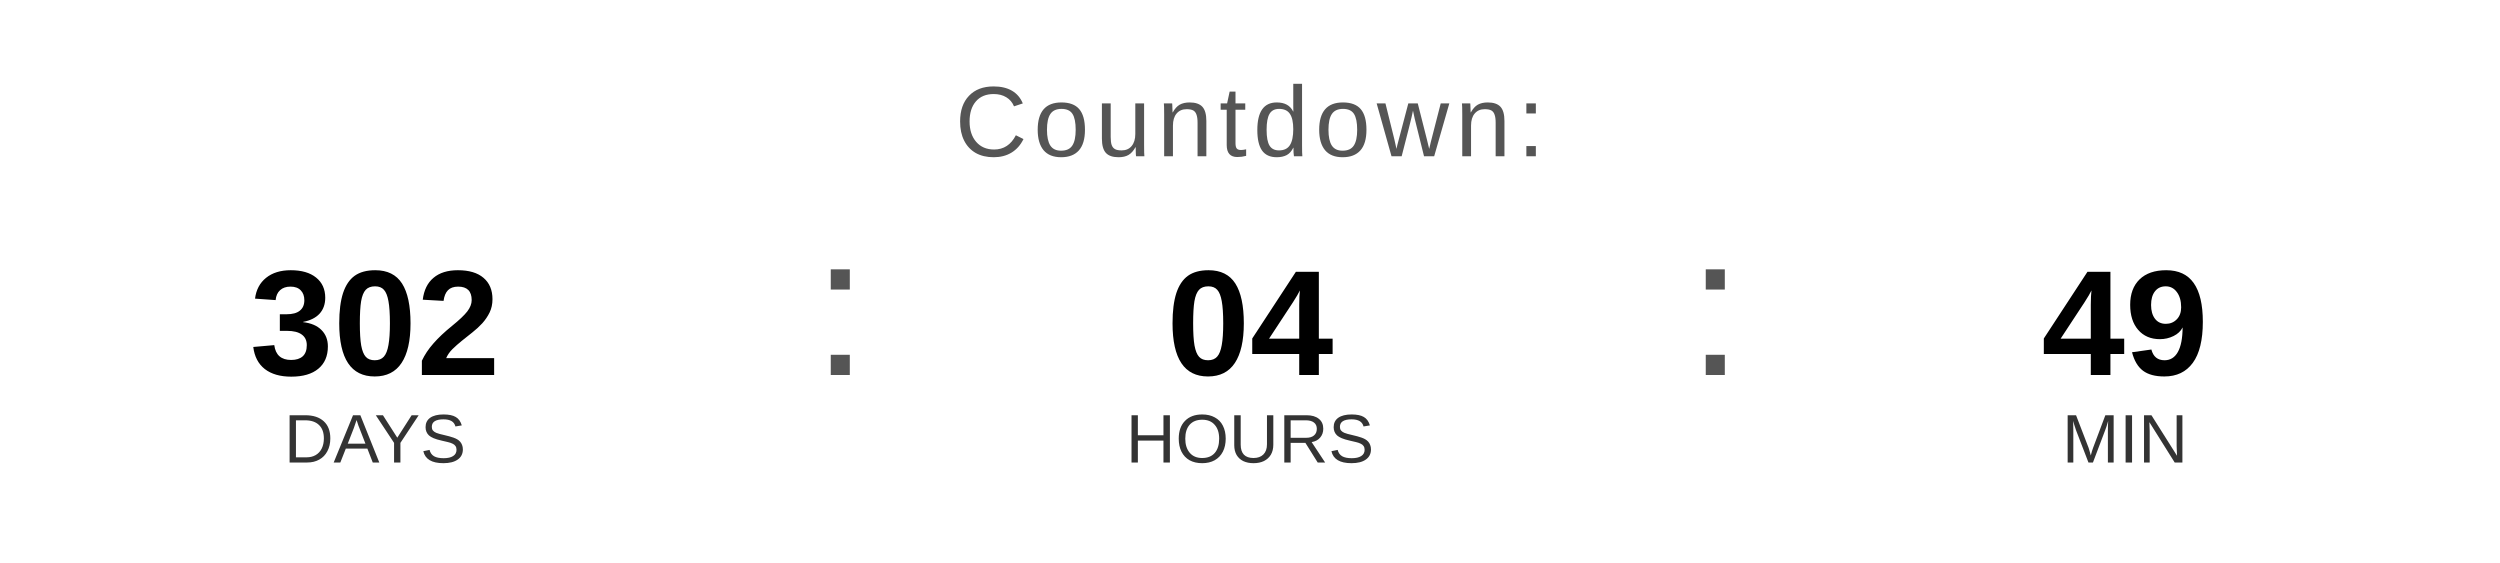
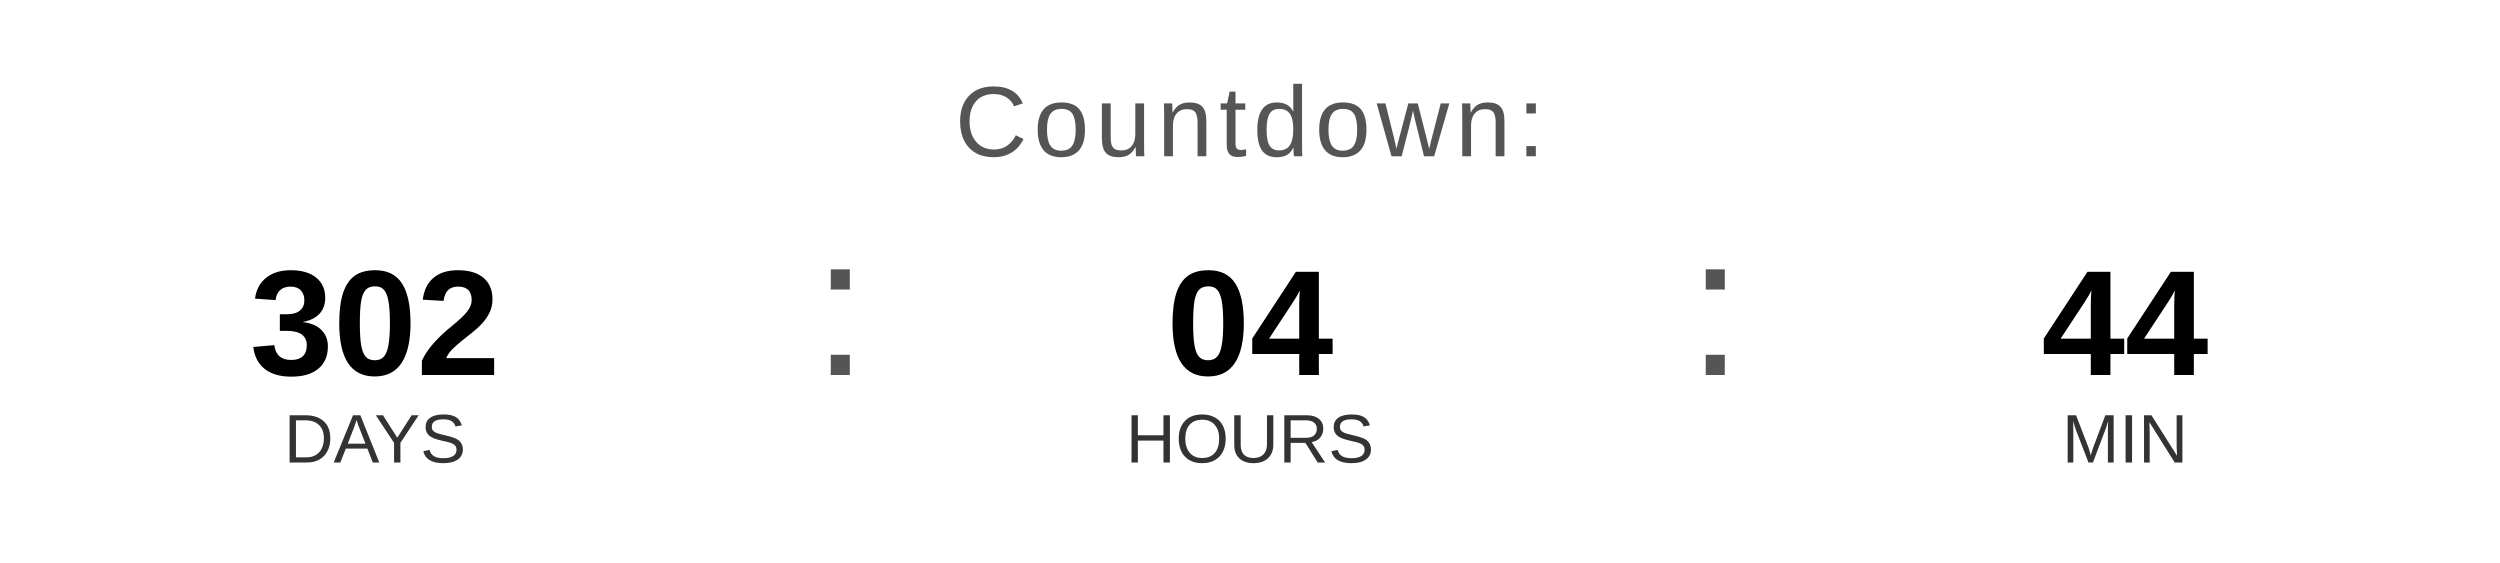
<svg xmlns="http://www.w3.org/2000/svg" width="400" height="90" viewBox="0 0 400 90">
  <text x="200" y="25" font-family="Arial, Helvetica, sans-serif" font-size="16" fill="#555555" text-anchor="middle" letter-spacing="1">
    Countdown:
  </text>
  <text x="60" y="60" font-family="Arial, Helvetica, sans-serif" font-size="24" font-weight="bold" fill="#000000" text-anchor="middle">302</text>
  <text x="60" y="74" font-family="Arial, Helvetica, sans-serif" font-size="11" fill="#333333" text-anchor="middle">DAYS</text>
  <text x="130" y="60" font-family="Arial, sans-serif" font-size="32" fill="#555555">:</text>
  <text x="200" y="60" font-family="Arial, Helvetica, sans-serif" font-size="24" font-weight="bold" fill="#000000" text-anchor="middle">04</text>
  <text x="200" y="74" font-family="Arial, Helvetica, sans-serif" font-size="11" fill="#333333" text-anchor="middle">HOURS</text>
  <text x="270" y="60" font-family="Arial, sans-serif" font-size="32" fill="#555555">:</text>
-   <text x="340" y="60" font-family="Arial, Helvetica, sans-serif" font-size="24" font-weight="bold" fill="#000000" text-anchor="middle">49</text>
+   <text x="340" y="60" font-family="Arial, Helvetica, sans-serif" font-size="24" font-weight="bold" fill="#000000" text-anchor="middle">44</text>
  <text x="340" y="74" font-family="Arial, Helvetica, sans-serif" font-size="11" fill="#333333" text-anchor="middle">MIN</text>
</svg>
